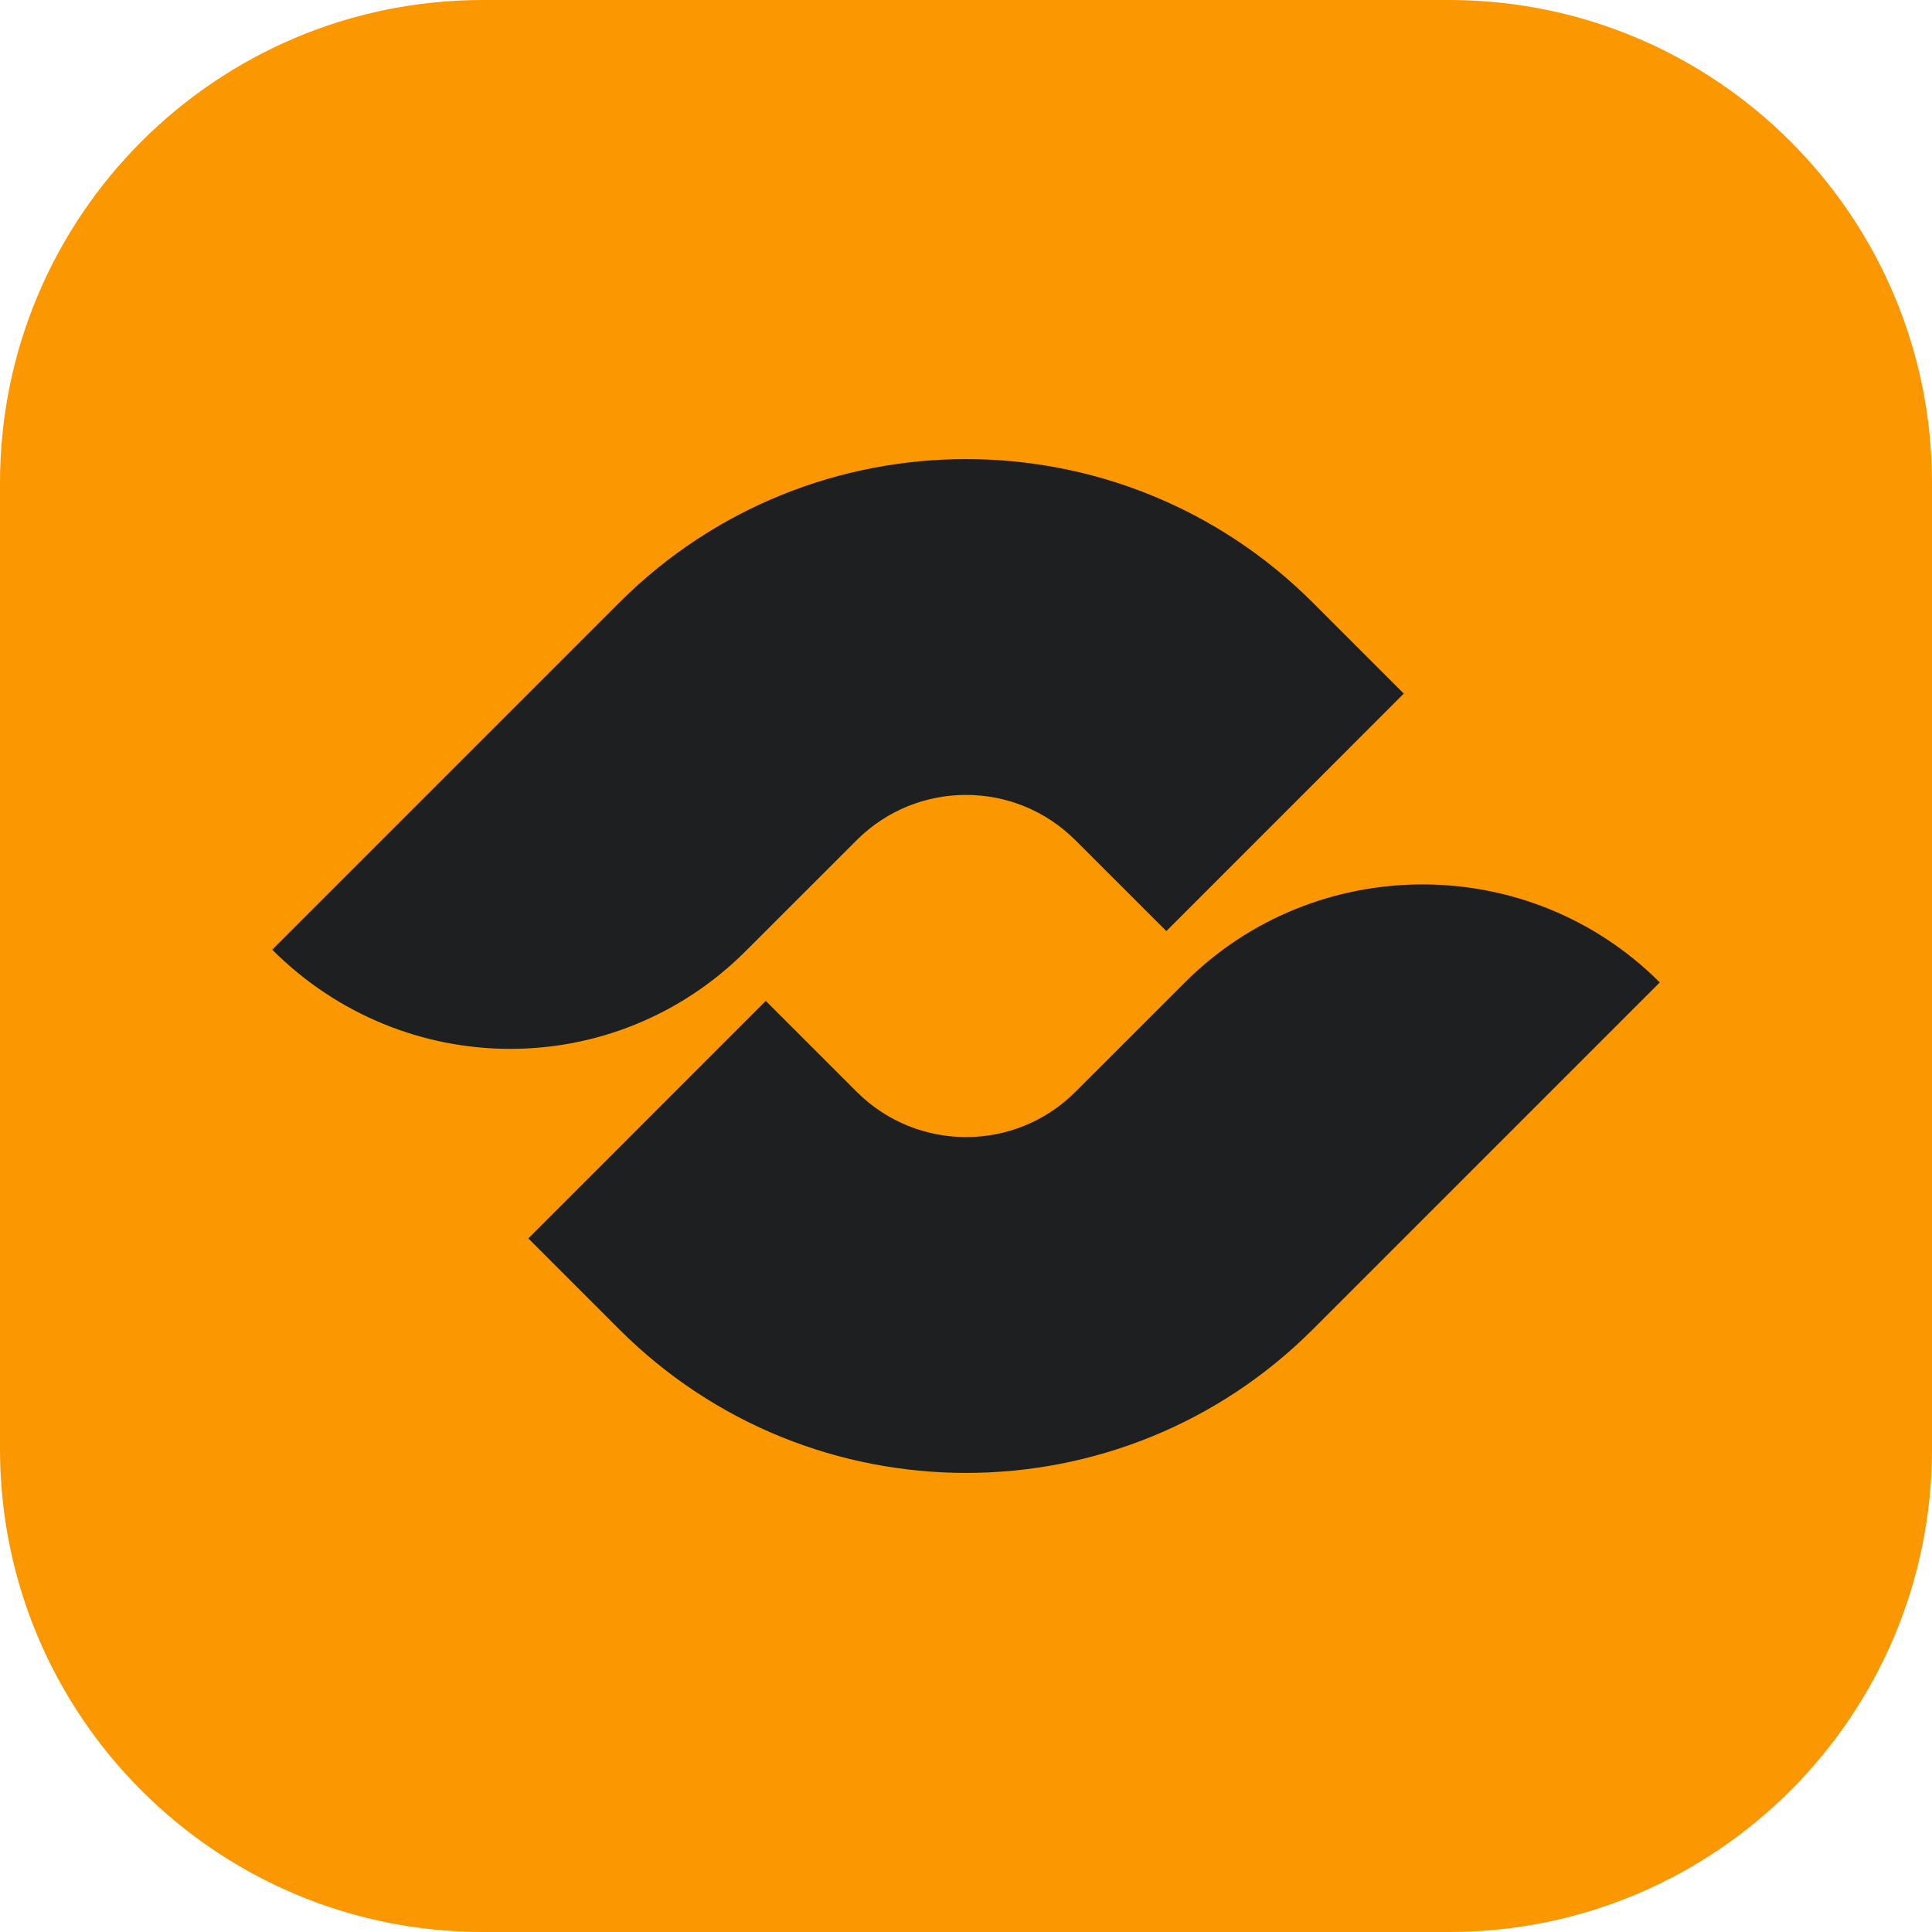
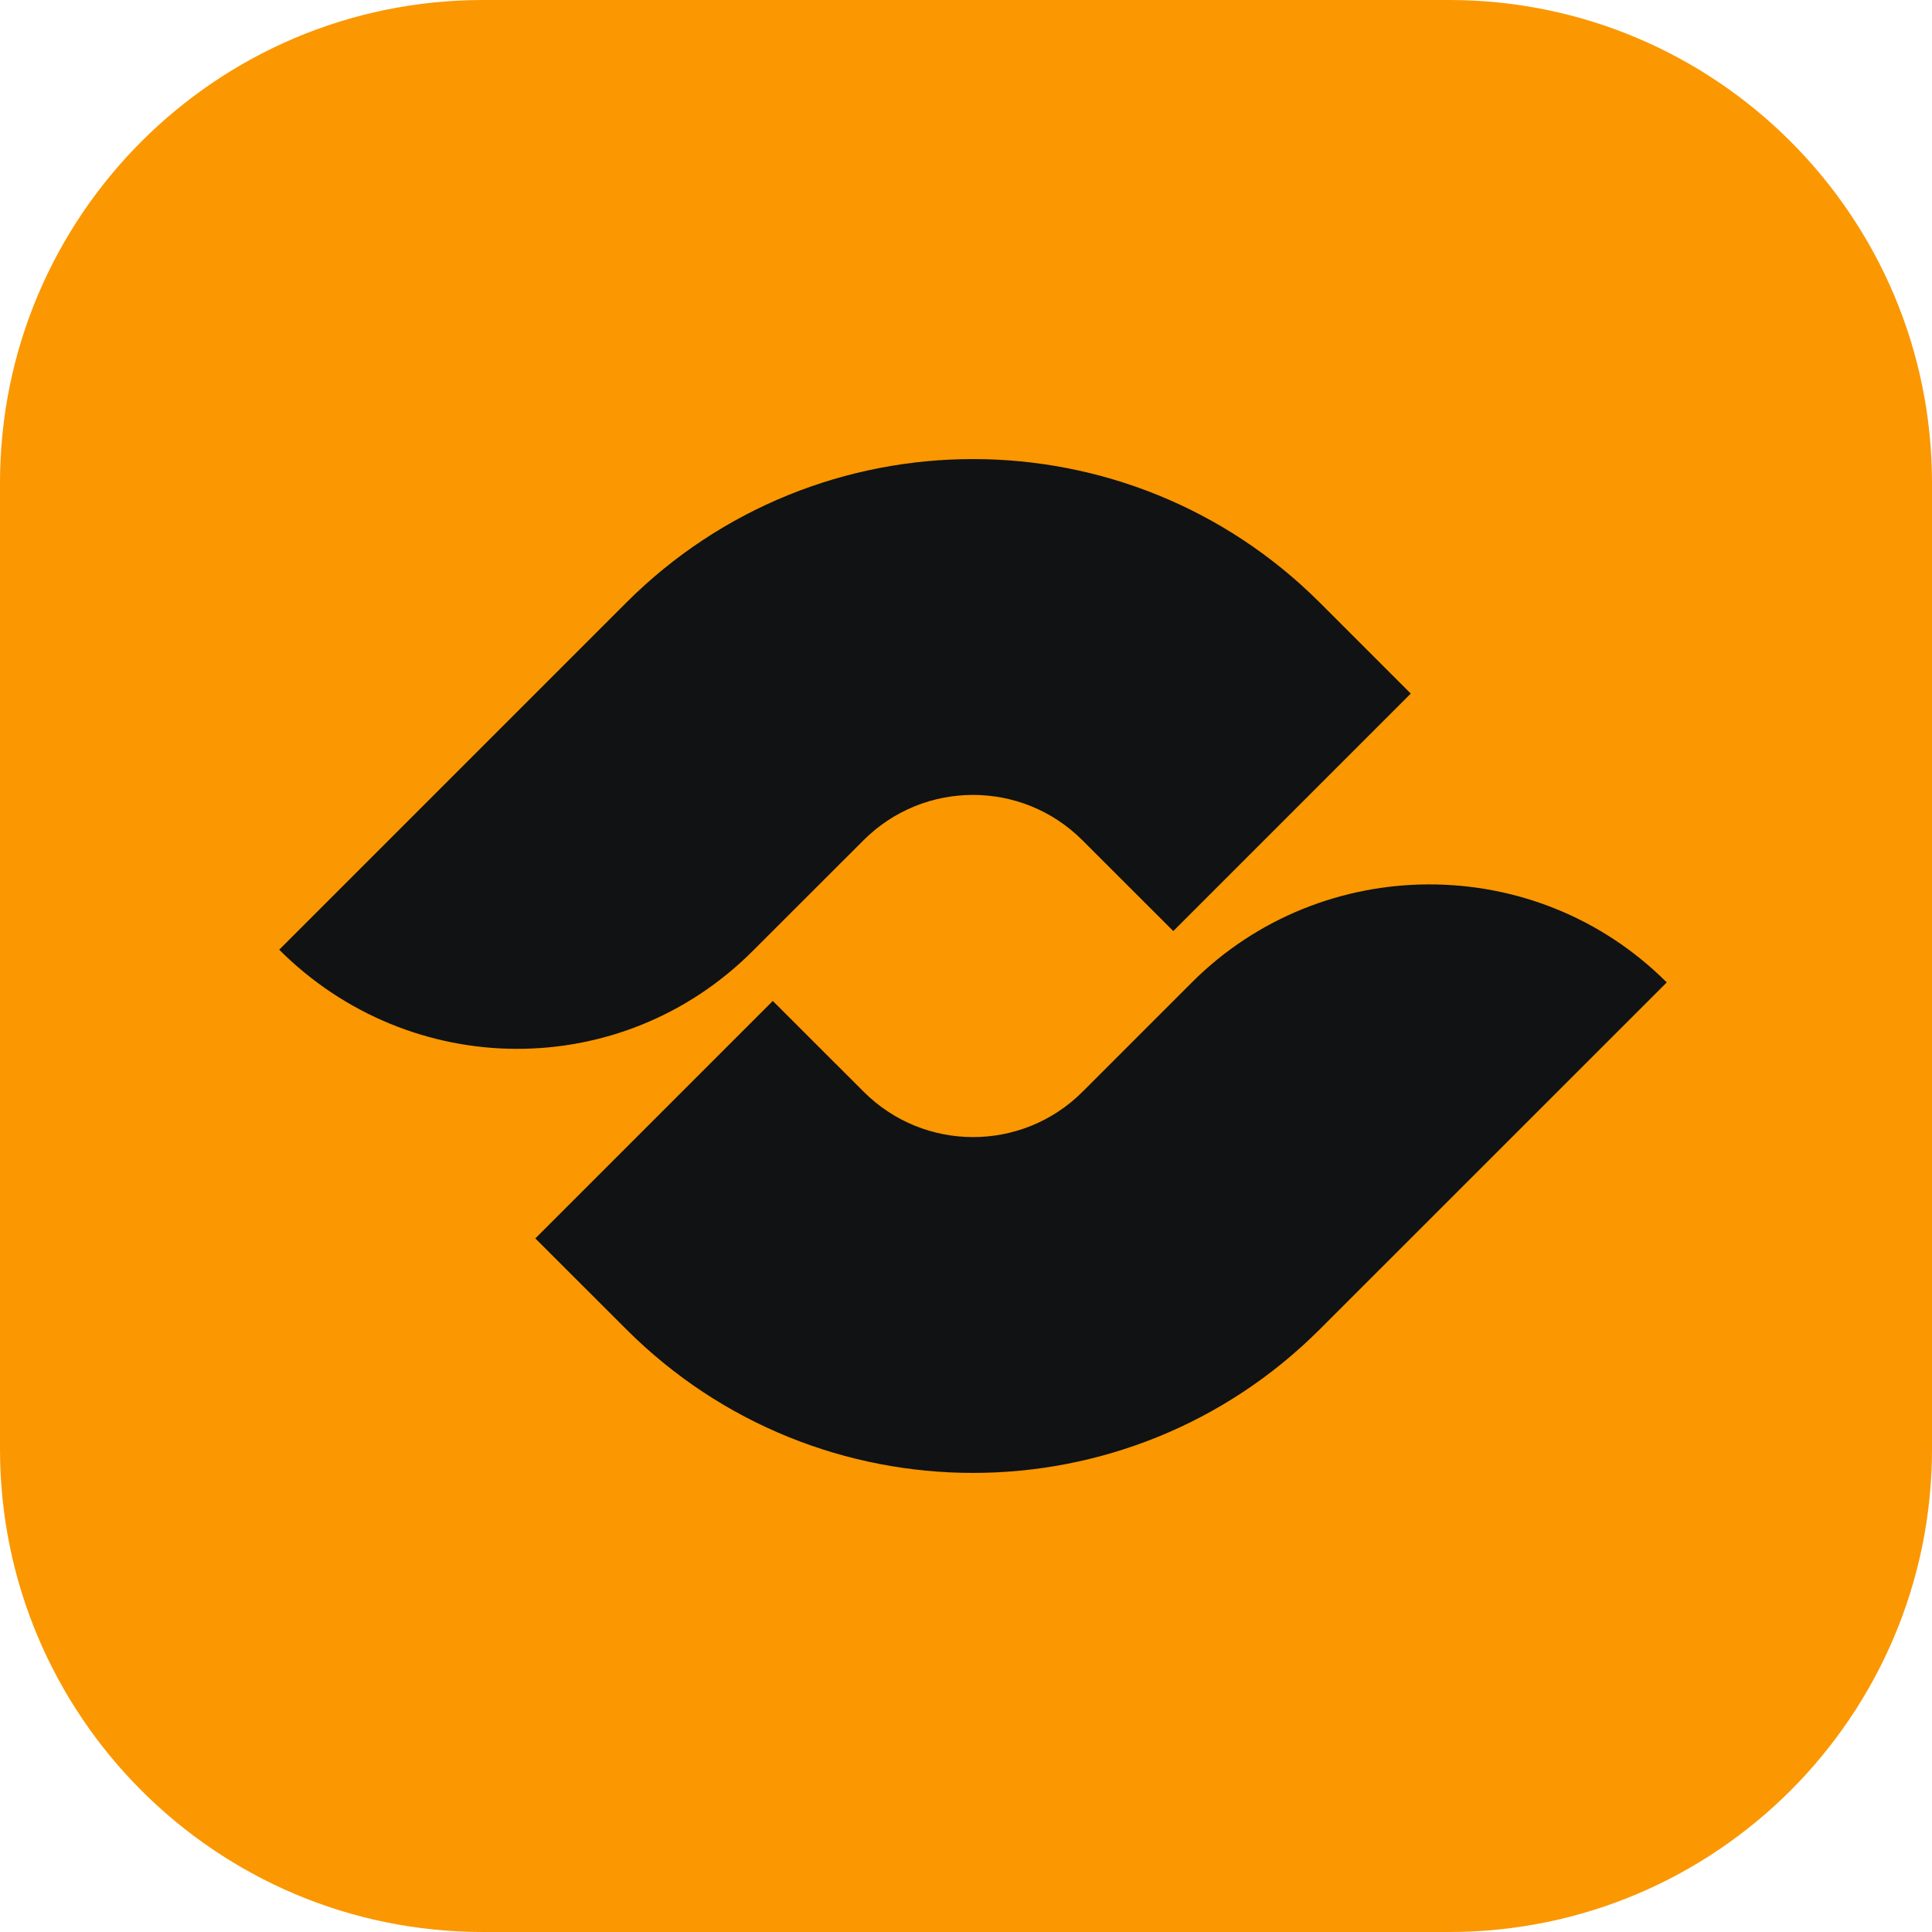
- <svg xmlns="http://www.w3.org/2000/svg" width="32" height="32" viewBox="0 0 32 32" fill="none">
-   <path d="M0 8C0 3.582 3.582 0 8 0H24C28.418 0 32 3.582 32 8V24C32 28.418 28.418 32 24 32H8C3.582 32 0 28.418 0 24V8Z" fill="#FB9700" />
-   <path d="M27.491 16.272C25.315 14.096 21.779 14.119 19.626 16.272L17.814 18.083C16.814 19.084 15.19 19.084 14.189 18.083L12.684 16.578L8.751 20.512L10.256 22.017C13.428 25.189 18.574 25.189 21.746 22.017L27.491 16.272ZM4.509 15.73C6.685 17.906 10.177 17.927 12.353 15.751L14.188 13.917C15.188 12.916 16.812 12.916 17.812 13.917L19.318 15.422L23.251 11.488L21.746 9.983C18.574 6.811 13.428 6.811 10.256 9.983L4.511 15.728L4.509 15.73Z" fill="#1E1F21" />
+ <svg xmlns="http://www.w3.org/2000/svg" width="24" height="24" viewBox="0 0 24 24" fill="none">
+   <path d="M0 6C0 2.686 2.686 0 6 0H18C21.314 0 24 2.686 24 6V18C24 21.314 21.314 24 18 24H6C2.686 24 0 21.314 0 18V6Z" fill="#FB9700" />
+   <path d="M20.705 12.204C19.073 10.572 16.421 10.589 14.806 12.204L13.448 13.562C12.697 14.313 11.479 14.313 10.729 13.562L9.6 12.434L6.65 15.384L7.779 16.512C10.158 18.892 14.017 18.892 16.396 16.512L20.705 12.204ZM3.469 11.798C5.101 13.429 7.72 13.445 9.351 11.813L10.727 10.438C11.478 9.687 12.696 9.687 13.446 10.438L14.575 11.566L17.525 8.616L16.396 7.487C14.017 5.108 10.158 5.108 7.779 7.487L3.47 11.796L3.469 11.798Z" fill="#101214" />
</svg>
